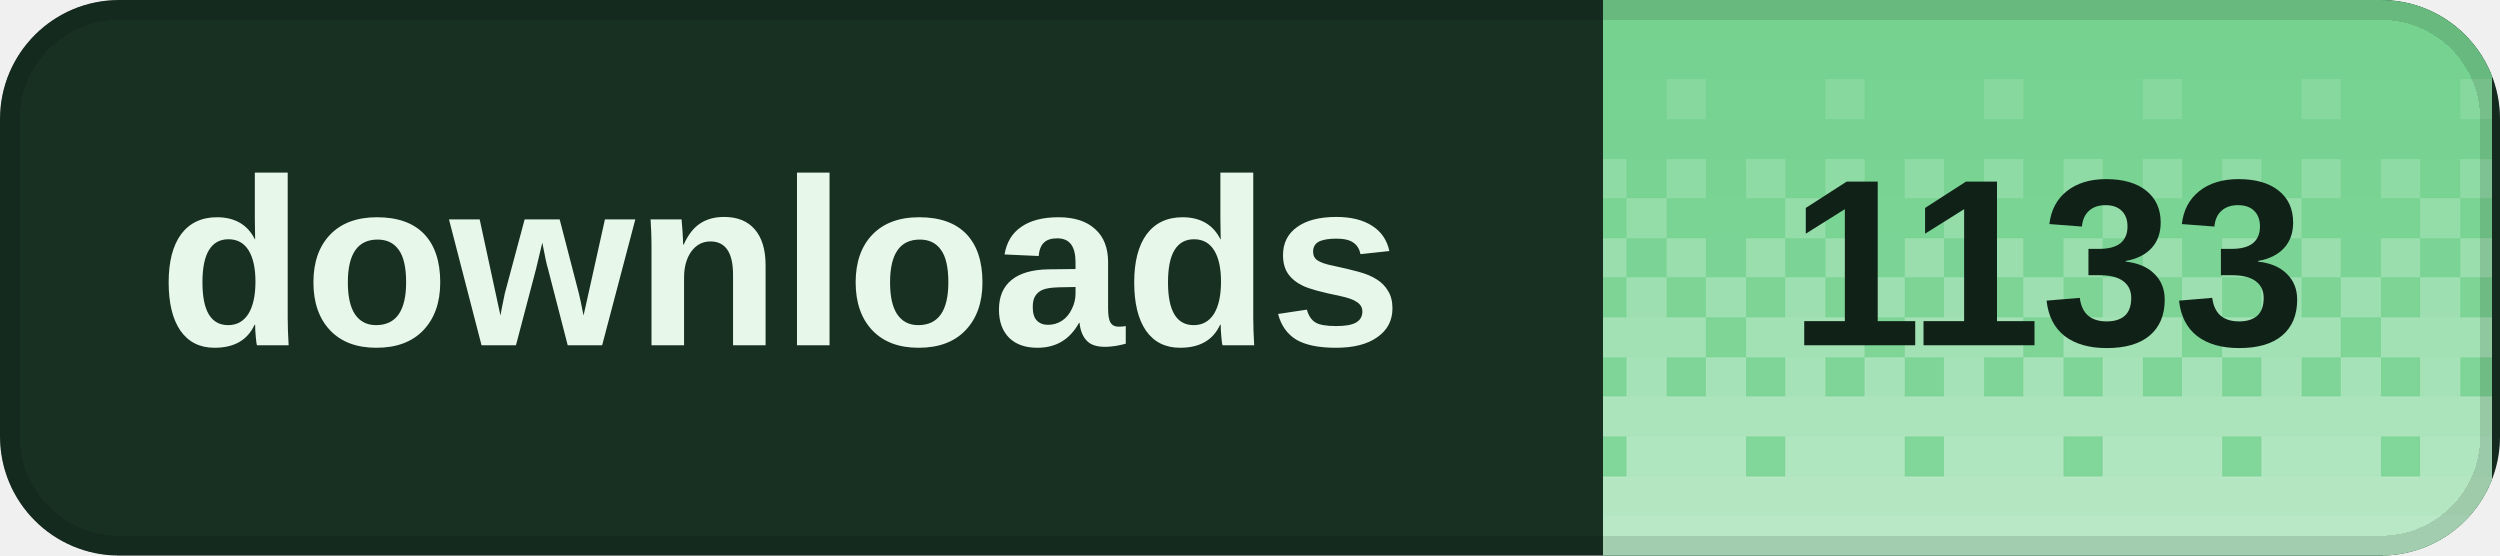
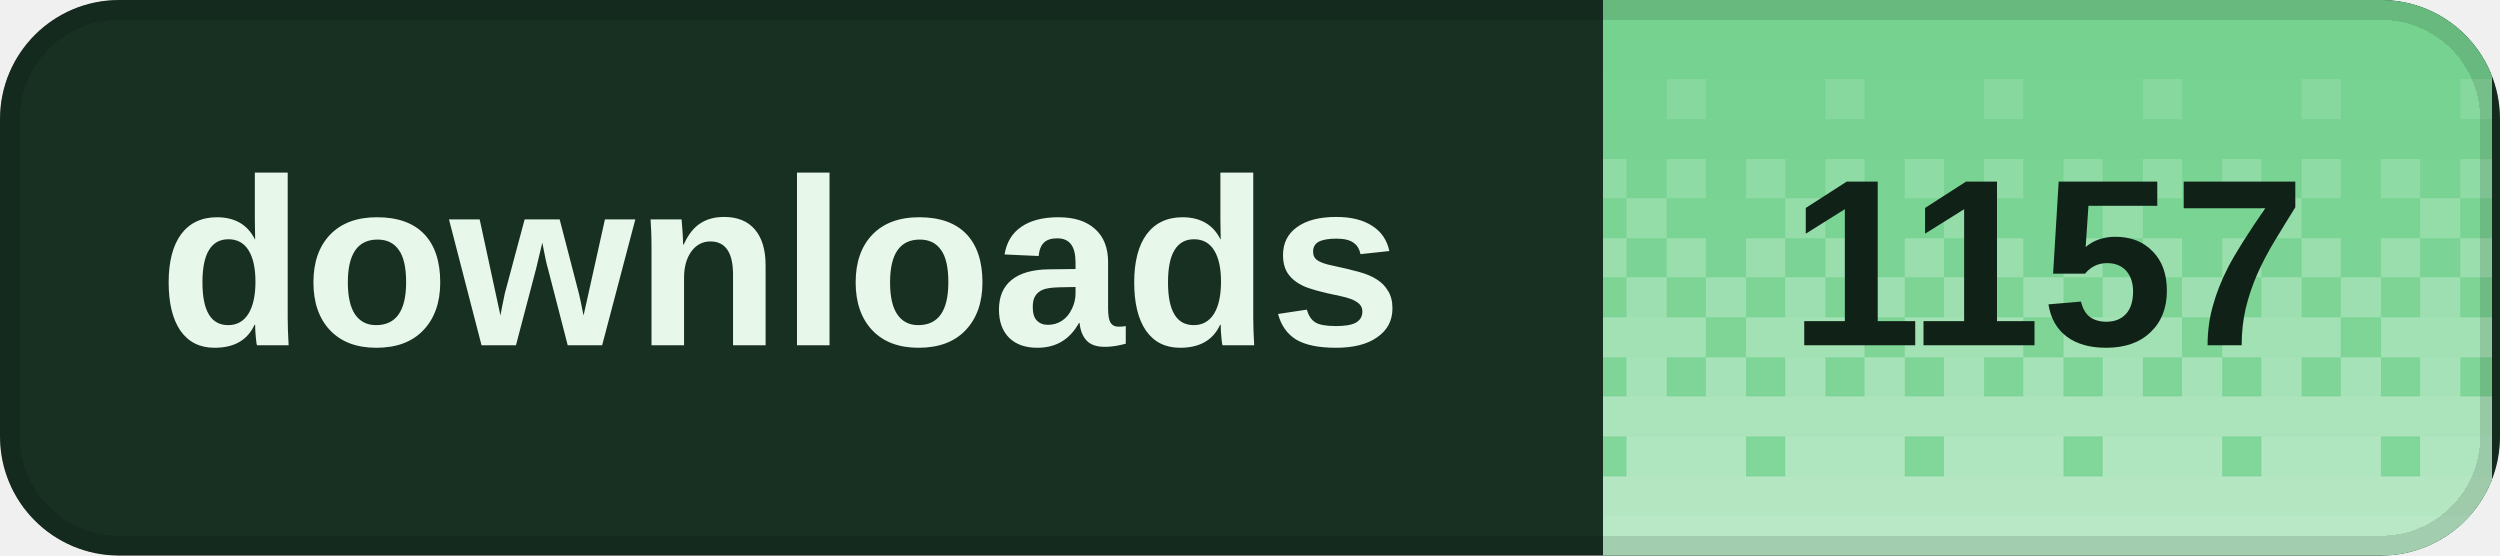
<svg xmlns="http://www.w3.org/2000/svg" width="126" height="28" viewBox="0 0 126 28" role="img" aria-labelledby="title desc" shape-rendering="crispEdges">
  <defs>
    <clipPath id="badge-clip">
      <rect width="126" height="28" rx="6" />
    </clipPath>
    <pattern id="dither" width="8" height="28" patternUnits="userSpaceOnUse">
      <rect x="0" y="0" width="2" height="2" fill="#fff" fill-opacity="0.020" />
      <rect x="2" y="0" width="2" height="2" fill="#fff" fill-opacity="0.020" />
      <rect x="4" y="0" width="2" height="2" fill="#fff" fill-opacity="0.020" />
      <rect x="6" y="0" width="2" height="2" fill="#fff" fill-opacity="0.020" />
      <rect x="0" y="2" width="2" height="2" fill="#fff" fill-opacity="0.028" />
      <rect x="2" y="2" width="2" height="2" fill="#fff" fill-opacity="0.028" />
      <rect x="4" y="2" width="2" height="2" fill="#fff" fill-opacity="0.028" />
      <rect x="6" y="2" width="2" height="2" fill="#fff" fill-opacity="0.028" />
      <rect x="0" y="4" width="2" height="2" fill="#fff" fill-opacity="0.036" />
      <rect x="2" y="4" width="2" height="2" fill="#fff" fill-opacity="0.036" />
      <rect x="4" y="4" width="2" height="2" fill="#fff" fill-opacity="0.145" />
      <rect x="6" y="4" width="2" height="2" fill="#fff" fill-opacity="0.036" />
      <rect x="0" y="6" width="2" height="2" fill="#fff" fill-opacity="0.044" />
      <rect x="2" y="6" width="2" height="2" fill="#fff" fill-opacity="0.044" />
      <rect x="4" y="6" width="2" height="2" fill="#fff" fill-opacity="0.044" />
      <rect x="6" y="6" width="2" height="2" fill="#fff" fill-opacity="0.044" />
      <rect x="0" y="8" width="2" height="2" fill="#fff" fill-opacity="0.209" />
      <rect x="2" y="8" width="2" height="2" fill="#fff" fill-opacity="0.052" />
      <rect x="4" y="8" width="2" height="2" fill="#fff" fill-opacity="0.209" />
      <rect x="6" y="8" width="2" height="2" fill="#fff" fill-opacity="0.052" />
      <rect x="0" y="10" width="2" height="2" fill="#fff" fill-opacity="0.060" />
      <rect x="2" y="10" width="2" height="2" fill="#fff" fill-opacity="0.242" />
      <rect x="4" y="10" width="2" height="2" fill="#fff" fill-opacity="0.060" />
      <rect x="6" y="10" width="2" height="2" fill="#fff" fill-opacity="0.060" />
      <rect x="0" y="12" width="2" height="2" fill="#fff" fill-opacity="0.274" />
      <rect x="2" y="12" width="2" height="2" fill="#fff" fill-opacity="0.068" />
      <rect x="4" y="12" width="2" height="2" fill="#fff" fill-opacity="0.274" />
      <rect x="6" y="12" width="2" height="2" fill="#fff" fill-opacity="0.068" />
      <rect x="0" y="14" width="2" height="2" fill="#fff" fill-opacity="0.077" />
      <rect x="2" y="14" width="2" height="2" fill="#fff" fill-opacity="0.306" />
      <rect x="4" y="14" width="2" height="2" fill="#fff" fill-opacity="0.077" />
      <rect x="6" y="14" width="2" height="2" fill="#fff" fill-opacity="0.306" />
      <rect x="0" y="16" width="2" height="2" fill="#fff" fill-opacity="0.338" />
      <rect x="2" y="16" width="2" height="2" fill="#fff" fill-opacity="0.338" />
      <rect x="4" y="16" width="2" height="2" fill="#fff" fill-opacity="0.338" />
      <rect x="6" y="16" width="2" height="2" fill="#fff" fill-opacity="0.085" />
      <rect x="0" y="18" width="2" height="2" fill="#fff" fill-opacity="0.093" />
      <rect x="2" y="18" width="2" height="2" fill="#fff" fill-opacity="0.371" />
      <rect x="4" y="18" width="2" height="2" fill="#fff" fill-opacity="0.093" />
      <rect x="6" y="18" width="2" height="2" fill="#fff" fill-opacity="0.371" />
      <rect x="0" y="20" width="2" height="2" fill="#fff" fill-opacity="0.403" />
      <rect x="2" y="20" width="2" height="2" fill="#fff" fill-opacity="0.403" />
      <rect x="4" y="20" width="2" height="2" fill="#fff" fill-opacity="0.403" />
      <rect x="6" y="20" width="2" height="2" fill="#fff" fill-opacity="0.403" />
      <rect x="0" y="22" width="2" height="2" fill="#fff" fill-opacity="0.109" />
      <rect x="2" y="22" width="2" height="2" fill="#fff" fill-opacity="0.435" />
      <rect x="4" y="22" width="2" height="2" fill="#fff" fill-opacity="0.435" />
      <rect x="6" y="22" width="2" height="2" fill="#fff" fill-opacity="0.435" />
      <rect x="0" y="24" width="2" height="2" fill="#fff" fill-opacity="0.468" />
      <rect x="2" y="24" width="2" height="2" fill="#fff" fill-opacity="0.468" />
      <rect x="4" y="24" width="2" height="2" fill="#fff" fill-opacity="0.468" />
      <rect x="6" y="24" width="2" height="2" fill="#fff" fill-opacity="0.468" />
      <rect x="0" y="26" width="2" height="2" fill="#fff" fill-opacity="0.500" />
      <rect x="2" y="26" width="2" height="2" fill="#fff" fill-opacity="0.500" />
      <rect x="4" y="26" width="2" height="2" fill="#fff" fill-opacity="0.500" />
      <rect x="6" y="26" width="2" height="2" fill="#fff" fill-opacity="0.500" />
    </pattern>
  </defs>
  <g clip-path="url(#badge-clip)">
    <rect width="126" height="28" fill="#183022" />
    <rect x="80.8" width="44.8" height="28" fill="#72d18d" />
    <rect x="80.8" width="44.8" height="28" fill="url(#dither)" />
  </g>
  <rect x="0.5" y="0.5" width="125" height="27" rx="5.5" fill="none" stroke="#000" stroke-opacity="0.12" />
  <g fill="#e7f8eb" font-family="Geist,Arial,sans-serif" font-size="12" font-weight="600" dominant-baseline="middle">
    <text x="8" y="14">downloads</text>
  </g>
-   <text x="103.2" y="14" fill="#102117" font-family="Geist,Arial,sans-serif" font-size="12" font-weight="700" text-anchor="middle" dominant-baseline="middle">1133</text>
+   <text x="103.2" y="14" fill="#102117" font-family="Geist,Arial,sans-serif" font-size="12" font-weight="700" text-anchor="middle" dominant-baseline="middle">1157</text>
</svg>
